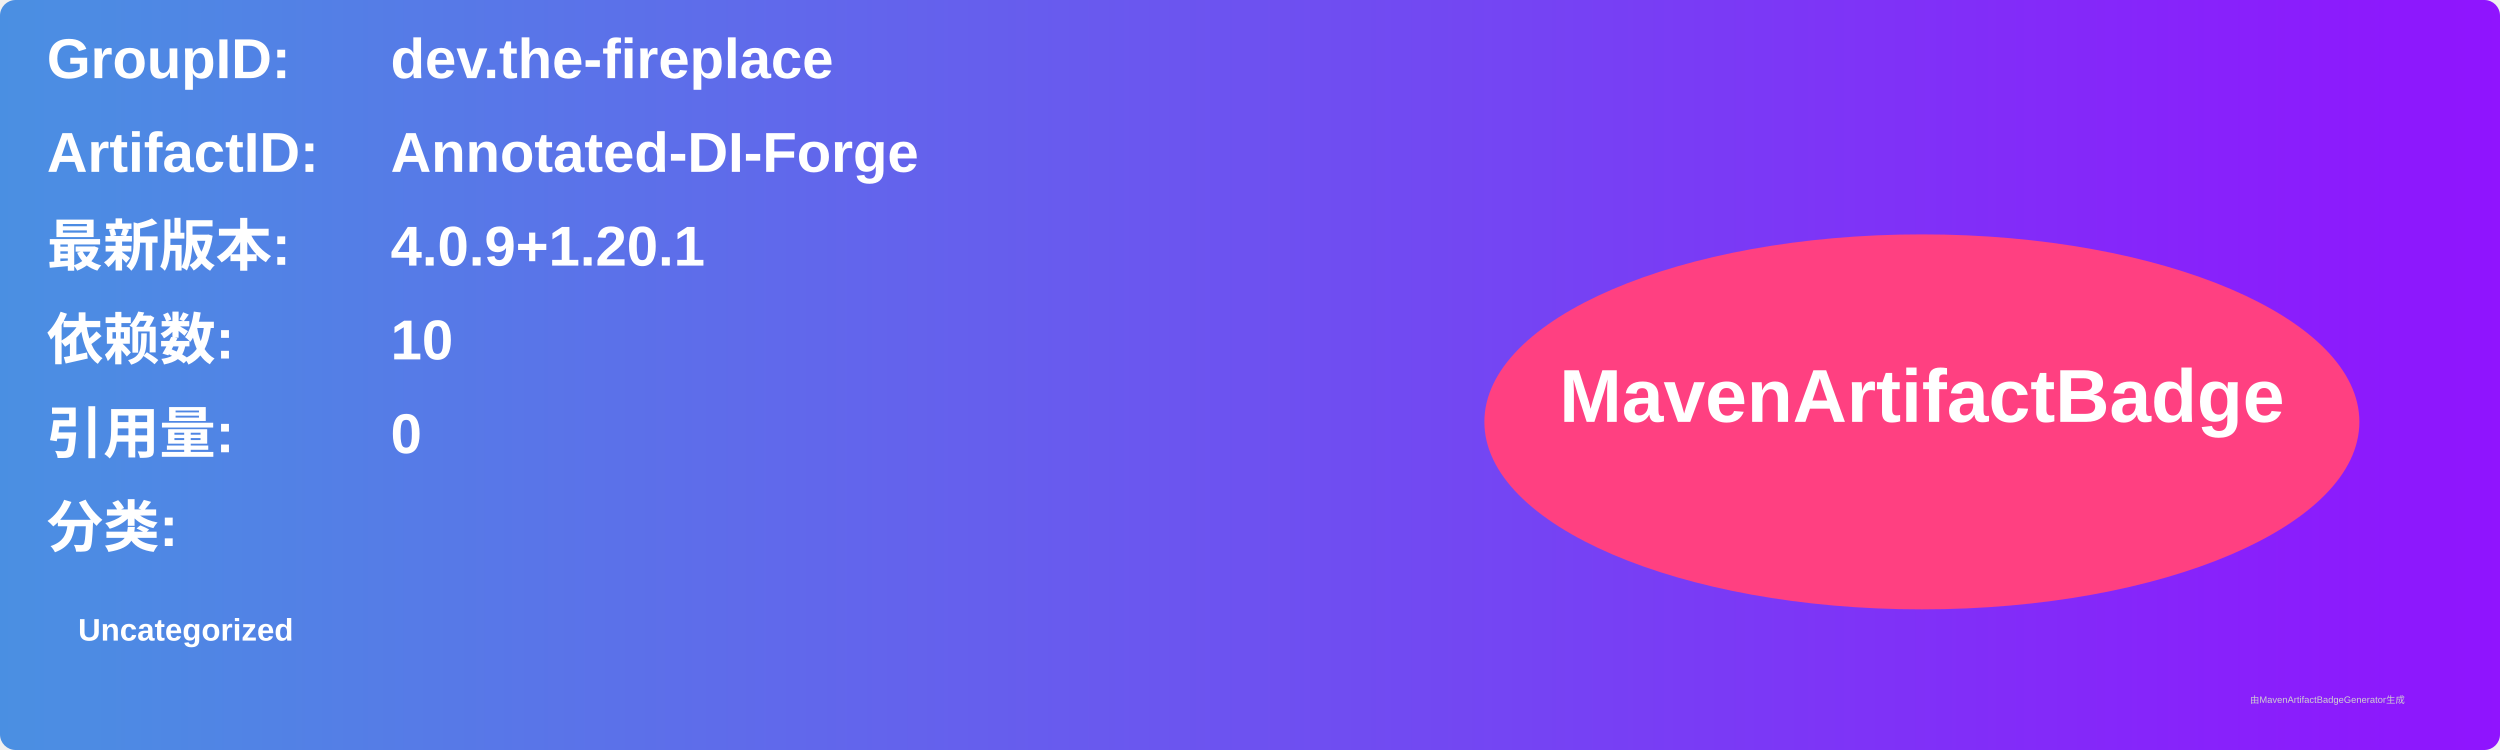
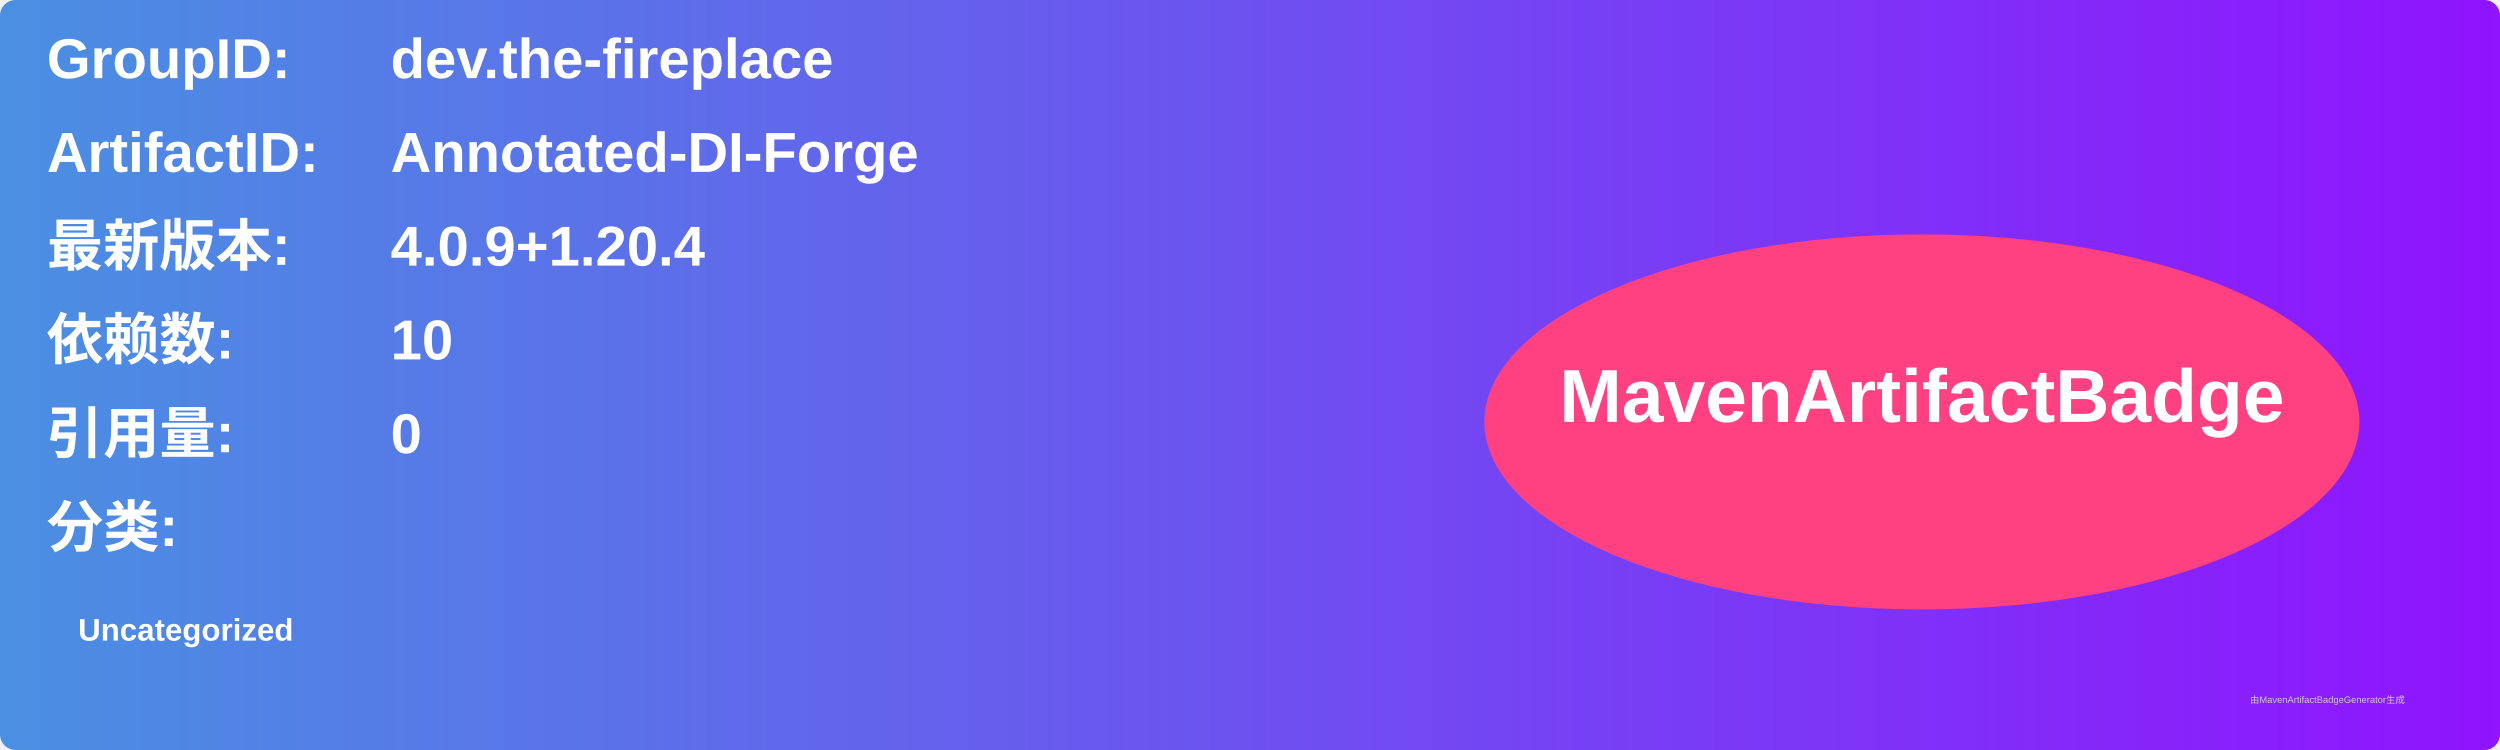
<svg xmlns="http://www.w3.org/2000/svg" width="800" height="240" viewBox="0 0 800 240">
  <linearGradient id="grad" x1="0%" y1="0%" x2="100%" y2="0%">
    <stop offset="0%" stop-color="#4a90e2" />
    <stop offset="100%" stop-color="#9013fe" />
  </linearGradient>
  <rect width="100%" height="100%" rx="5" ry="5" fill="url(#grad)" />
  <g transform="translate(15, 15)">
    <text x="0" y="10" font-family="Arial" font-size="18" fill="white" font-weight="bold" width="260">GroupID:</text>
    <text x="110" y="10" font-family="Arial" font-size="18" fill="white" font-weight="bold" width="460">dev.the-fireplace</text>
    <text x="0" y="40" font-family="Arial" font-size="18" fill="white" font-weight="bold" width="260">ArtifactID:</text>
    <text x="110" y="40" font-family="Arial" font-size="18" fill="white" font-weight="bold" width="460">Annotated-DI-Forge</text>
    <text x="0" y="70" font-family="Arial" font-size="18" fill="white" font-weight="bold">最新版本:</text>
    <text x="110" y="70" font-family="Arial" font-size="18" fill="white" font-weight="bold">
-       <tspan font-weight="bold">4.0.9+1.20.1</tspan>
+       <tspan font-weight="bold">4.0.9+1.20.4</tspan>
    </text>
    <text x="0" y="100" font-family="Arial" font-size="18" fill="white" font-weight="bold">依赖数: </text>
    <text x="110" y="100" font-family="Arial" font-size="18" fill="white">
      <tspan font-weight="bold">10</tspan>
    </text>
    <text x="0" y="130" font-family="Arial" font-size="18" fill="white" font-weight="bold">引用量: </text>
    <text x="110" y="130" font-family="Arial" font-size="18" fill="white">
      <tspan font-weight="bold">0</tspan>
    </text>
    <text x="0" y="160" font-family="Arial" font-size="18" fill="white" font-weight="bold">分类:</text>
    <text x="10" y="190" font-family="Arial" font-size="10" fill="white">
      <tspan font-weight="bold">Uncategorized</tspan>
    </text>
    <ellipse cx="600" cy="120" rx="140" ry="60" fill="#ff4081" />
    <text x="600" y="120" text-anchor="middle" font-family="Arial" font-size="24" fill="white" font-weight="bold">MavenArtifactBadge</text>
  </g>
  <text x="720" y="225" font-family="Arial" font-size="3" fill="#d0d0d0">由MavenArtifactBadgeGenerator生成</text>
</svg>
